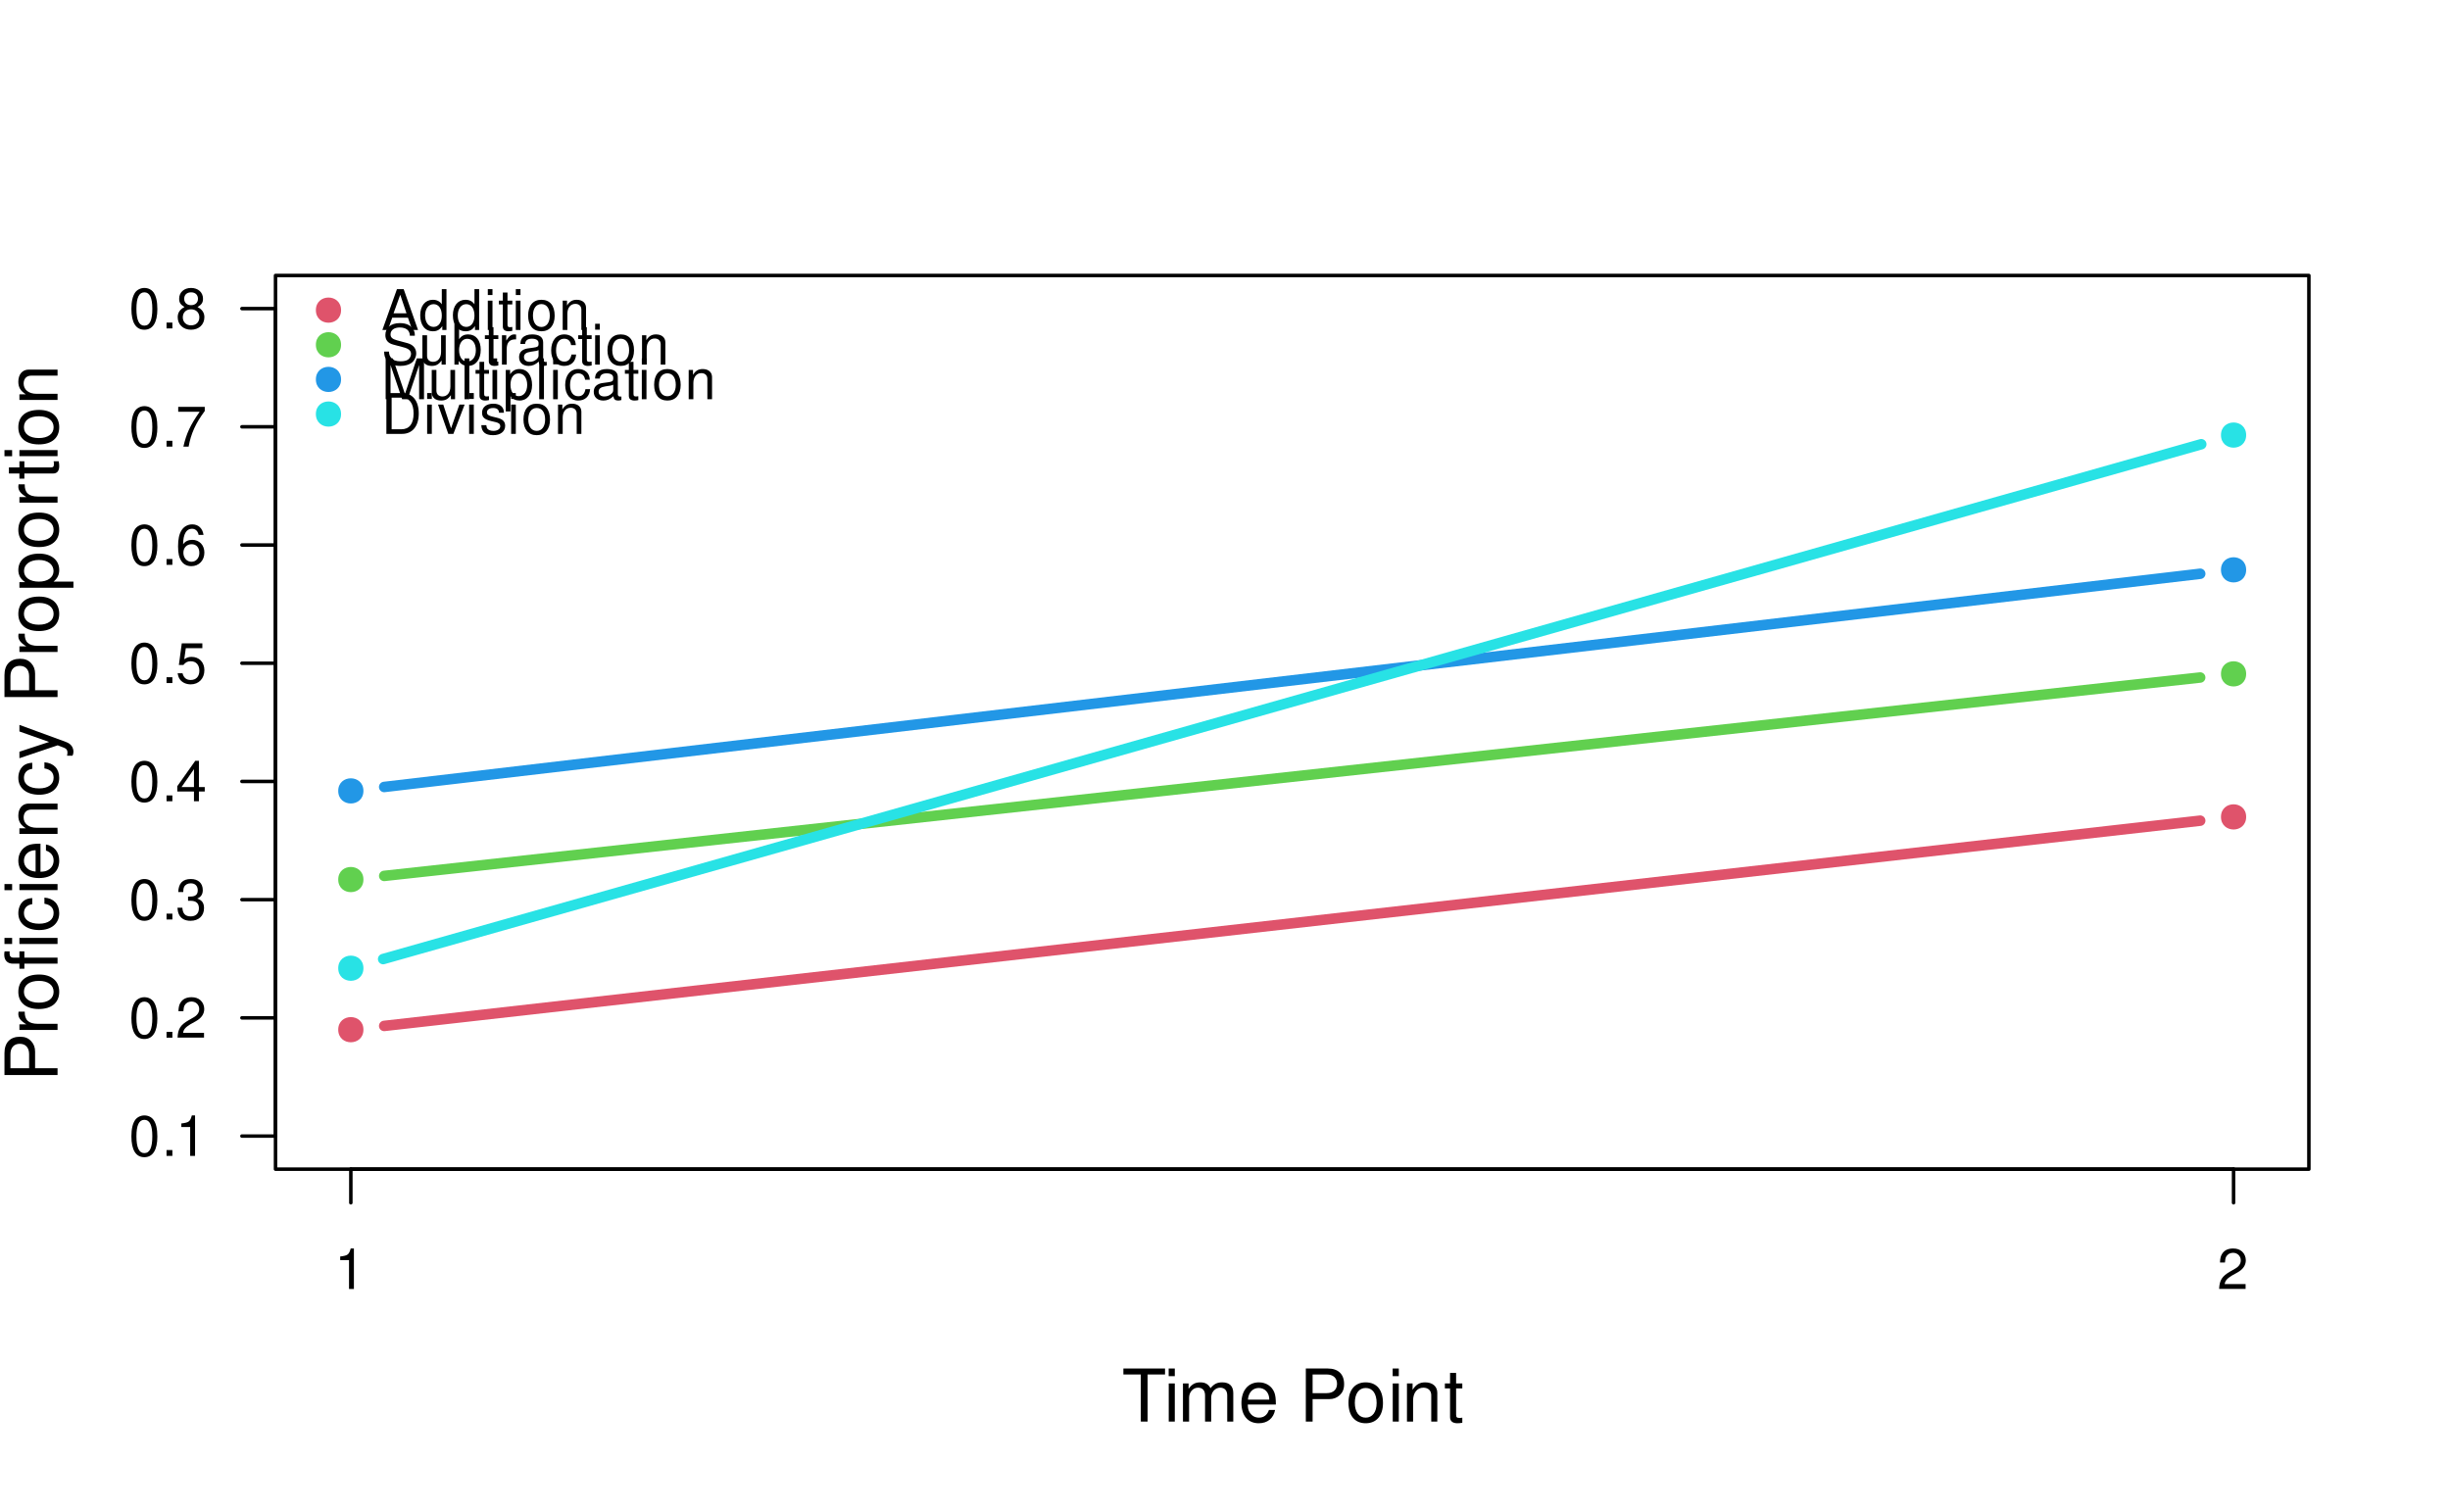
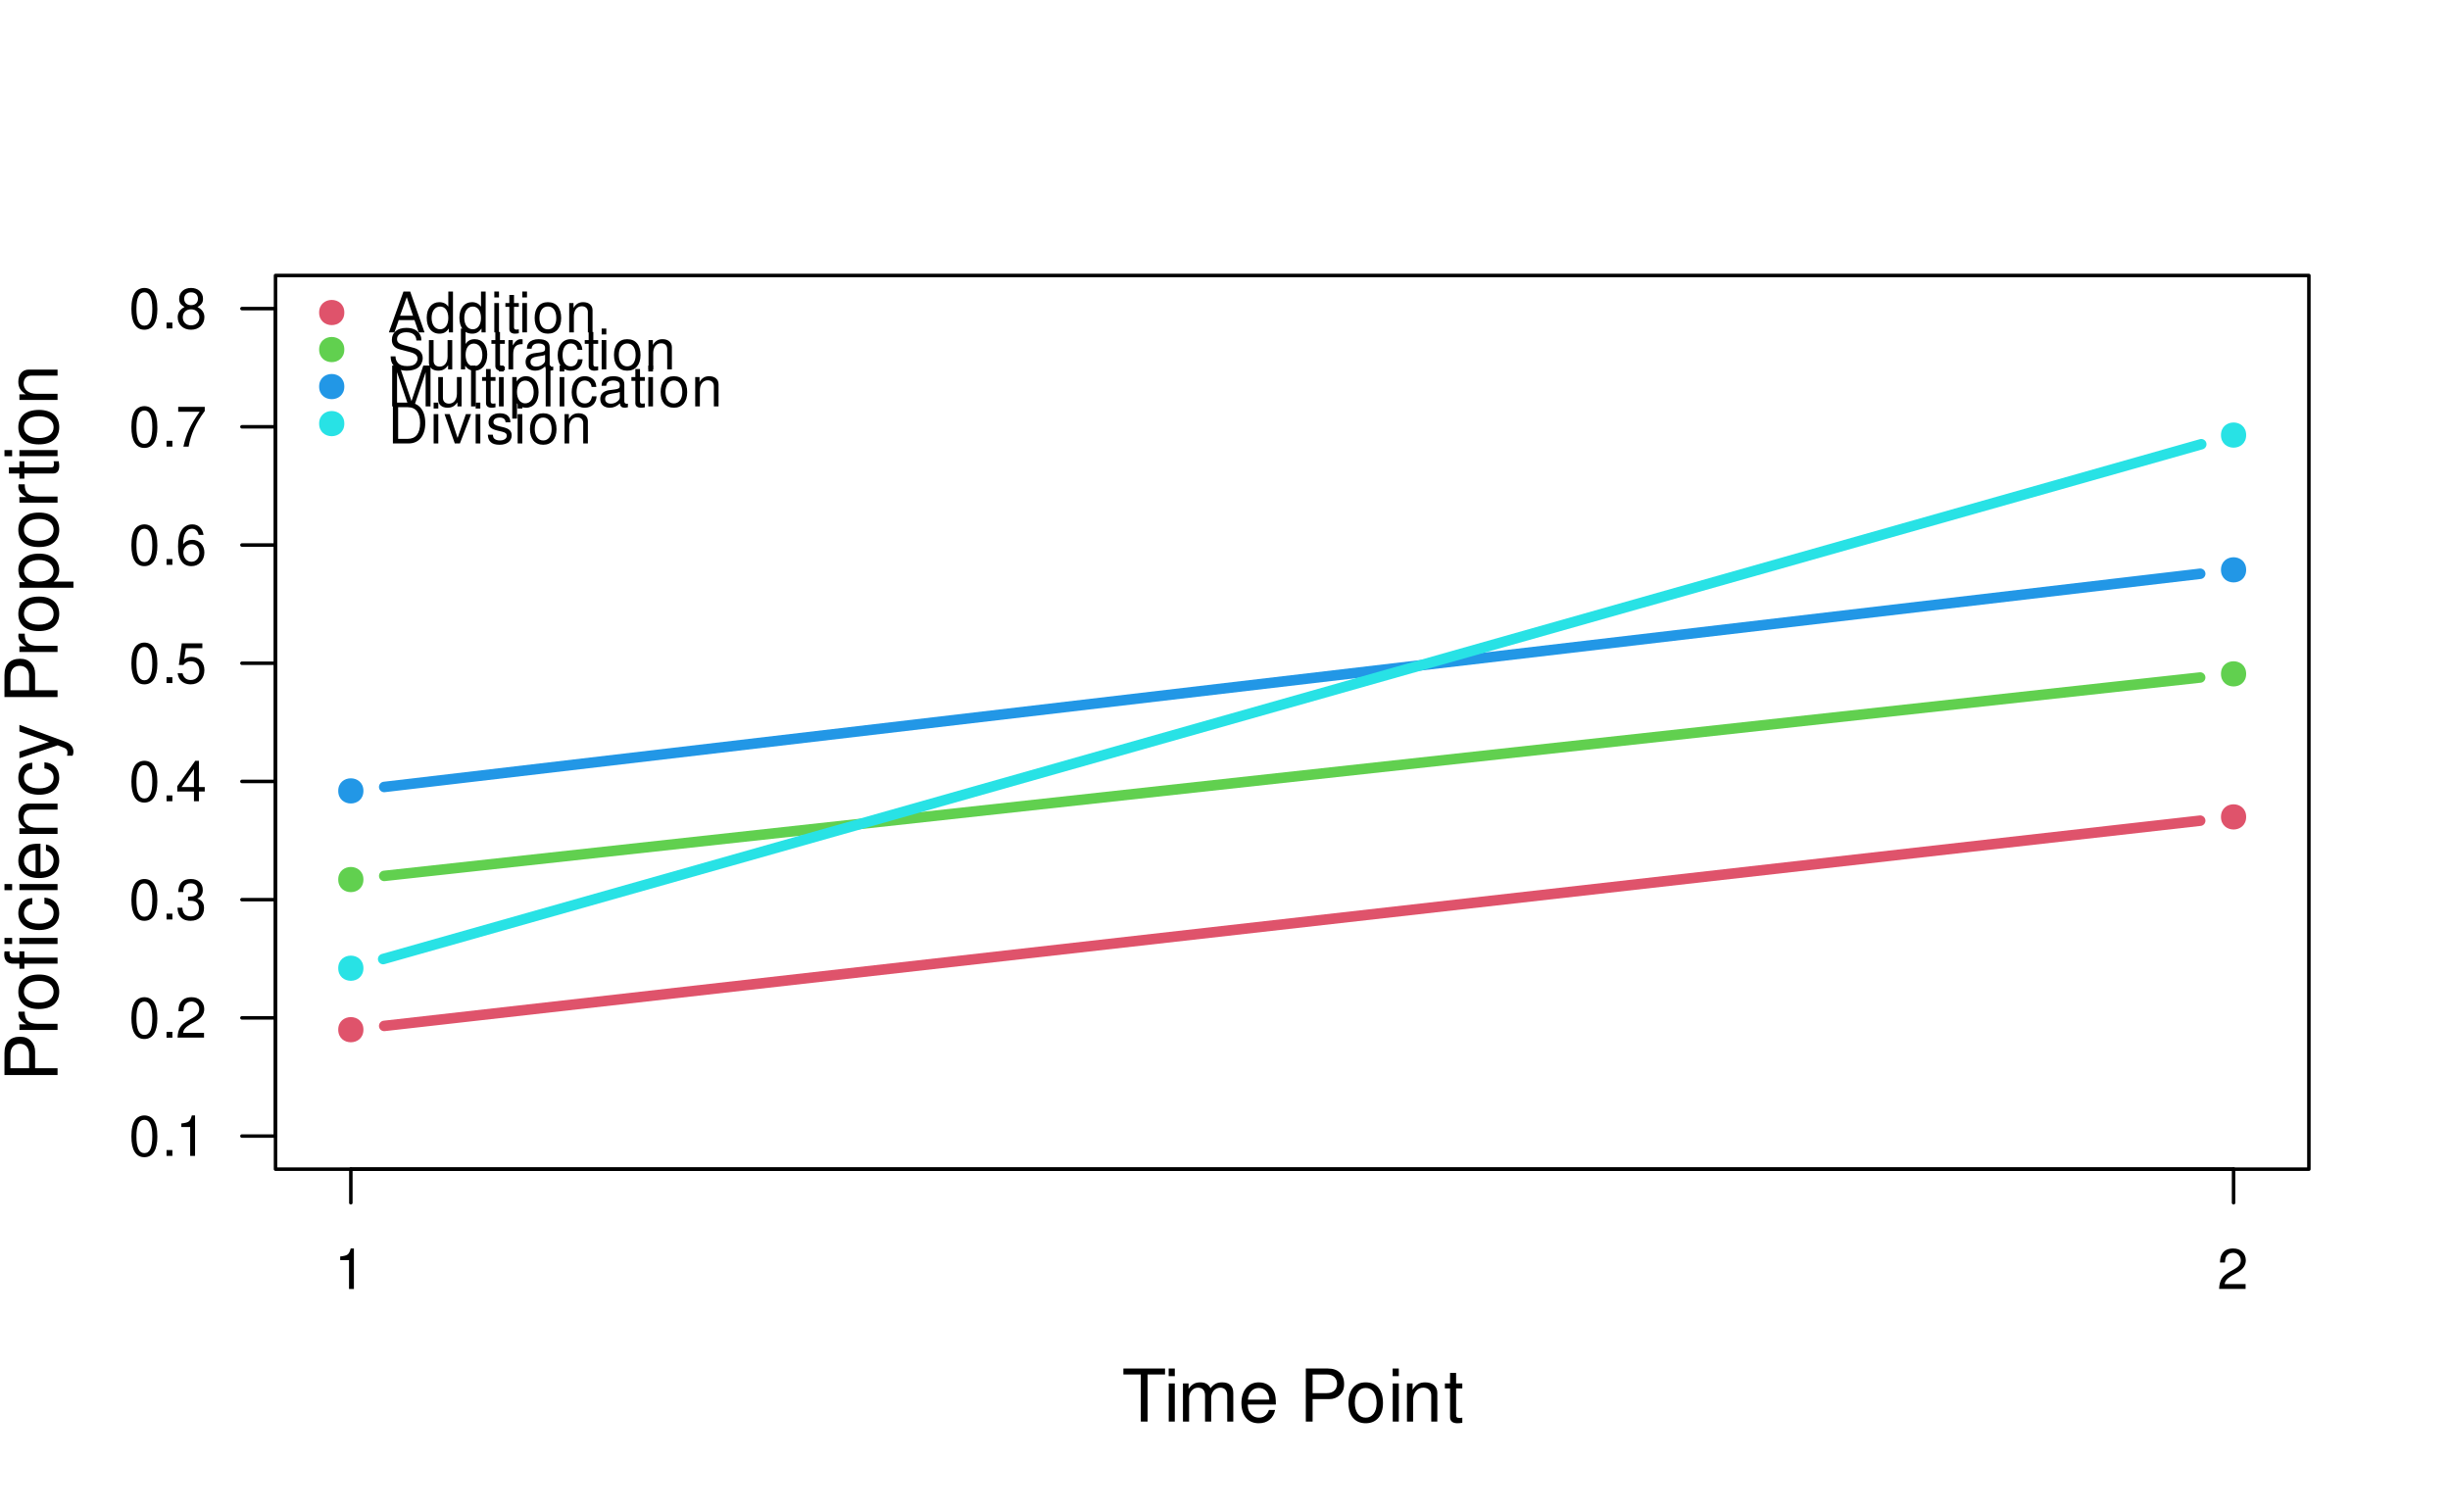
<svg xmlns="http://www.w3.org/2000/svg" xmlns:xlink="http://www.w3.org/1999/xlink" width="525" height="324" viewBox="0 0 525 324">
  <defs>
    <g>
      <g id="glyph-0-0">
        <path d="M 5.688 -2.625 L 6.594 0 L 7.844 0 L 4.766 -8.75 L 3.328 -8.75 L 0.203 0 L 1.391 0 L 2.312 -2.625 Z M 5.375 -3.562 L 2.594 -3.562 L 4.031 -7.547 Z M 5.375 -3.562 " />
      </g>
      <g id="glyph-0-1">
        <path d="M 5.938 -8.75 L 4.938 -8.75 L 4.938 -5.5 C 4.531 -6.125 3.859 -6.469 3.016 -6.469 C 1.375 -6.469 0.312 -5.156 0.312 -3.156 C 0.312 -1.031 1.344 0.281 3.047 0.281 C 3.906 0.281 4.516 -0.047 5.047 -0.828 L 5.047 0 L 5.938 0 Z M 3.188 -5.531 C 4.266 -5.531 4.938 -4.578 4.938 -3.078 C 4.938 -1.625 4.25 -0.656 3.188 -0.656 C 2.094 -0.656 1.359 -1.625 1.359 -3.094 C 1.359 -4.562 2.094 -5.531 3.188 -5.531 Z M 3.188 -5.531 " />
      </g>
      <g id="glyph-0-2">
        <path d="M 1.797 -6.281 L 0.797 -6.281 L 0.797 0 L 1.797 0 Z M 1.797 -8.75 L 0.797 -8.75 L 0.797 -7.484 L 1.797 -7.484 Z M 1.797 -8.75 " />
      </g>
      <g id="glyph-0-3">
        <path d="M 3.047 -6.281 L 2.016 -6.281 L 2.016 -8.016 L 1.016 -8.016 L 1.016 -6.281 L 0.172 -6.281 L 0.172 -5.469 L 1.016 -5.469 L 1.016 -0.719 C 1.016 -0.078 1.453 0.281 2.234 0.281 C 2.5 0.281 2.719 0.25 3.047 0.188 L 3.047 -0.641 C 2.906 -0.609 2.766 -0.594 2.562 -0.594 C 2.141 -0.594 2.016 -0.719 2.016 -1.156 L 2.016 -5.469 L 3.047 -5.469 Z M 3.047 -6.281 " />
      </g>
      <g id="glyph-0-4">
        <path d="M 3.266 -6.469 C 1.484 -6.469 0.438 -5.203 0.438 -3.094 C 0.438 -0.969 1.484 0.281 3.281 0.281 C 5.047 0.281 6.125 -0.984 6.125 -3.047 C 6.125 -5.234 5.094 -6.469 3.266 -6.469 Z M 3.281 -5.547 C 4.406 -5.547 5.078 -4.625 5.078 -3.062 C 5.078 -1.578 4.375 -0.641 3.281 -0.641 C 2.156 -0.641 1.469 -1.578 1.469 -3.094 C 1.469 -4.625 2.156 -5.547 3.281 -5.547 Z M 3.281 -5.547 " />
      </g>
      <g id="glyph-0-5">
        <path d="M 0.844 -6.281 L 0.844 0 L 1.844 0 L 1.844 -3.469 C 1.844 -4.75 2.516 -5.594 3.547 -5.594 C 4.344 -5.594 4.844 -5.109 4.844 -4.359 L 4.844 0 L 5.844 0 L 5.844 -4.75 C 5.844 -5.797 5.062 -6.469 3.859 -6.469 C 2.922 -6.469 2.312 -6.109 1.766 -5.234 L 1.766 -6.281 Z M 0.844 -6.281 " />
      </g>
      <g id="glyph-0-6">
        <path d="M 7.156 -6.188 C 7.156 -6.781 7.109 -6.953 6.922 -7.359 C 6.438 -8.359 5.422 -8.891 3.953 -8.891 C 2.031 -8.891 0.844 -7.906 0.844 -6.328 C 0.844 -5.25 1.406 -4.578 2.562 -4.281 L 4.734 -3.703 C 5.844 -3.422 6.344 -2.969 6.344 -2.297 C 6.344 -1.828 6.078 -1.344 5.719 -1.078 C 5.359 -0.828 4.812 -0.703 4.109 -0.703 C 3.141 -0.703 2.516 -0.938 2.094 -1.438 C 1.766 -1.828 1.625 -2.25 1.625 -2.781 L 0.578 -2.781 C 0.594 -1.984 0.75 -1.453 1.094 -0.969 C 1.688 -0.141 2.703 0.281 4.031 0.281 C 5.078 0.281 5.922 0.031 6.484 -0.391 C 7.078 -0.859 7.453 -1.641 7.453 -2.406 C 7.453 -3.484 6.781 -4.266 5.594 -4.594 L 3.391 -5.188 C 2.344 -5.469 1.953 -5.812 1.953 -6.484 C 1.953 -7.375 2.734 -7.953 3.906 -7.953 C 5.297 -7.953 6.078 -7.328 6.094 -6.188 Z M 7.156 -6.188 " />
      </g>
      <g id="glyph-0-7">
        <path d="M 5.781 0 L 5.781 -6.281 L 4.781 -6.281 L 4.781 -2.719 C 4.781 -1.438 4.109 -0.594 3.078 -0.594 C 2.281 -0.594 1.781 -1.078 1.781 -1.844 L 1.781 -6.281 L 0.781 -6.281 L 0.781 -1.438 C 0.781 -0.391 1.562 0.281 2.781 0.281 C 3.703 0.281 4.297 -0.047 4.891 -0.875 L 4.891 0 Z M 5.781 0 " />
      </g>
      <g id="glyph-0-8">
        <path d="M 0.641 -8.75 L 0.641 0 L 1.547 0 L 1.547 -0.797 C 2.031 -0.078 2.656 0.281 3.547 0.281 C 5.203 0.281 6.281 -1.078 6.281 -3.172 C 6.281 -5.203 5.25 -6.469 3.594 -6.469 C 2.719 -6.469 2.109 -6.141 1.641 -5.438 L 1.641 -8.75 Z M 3.391 -5.531 C 4.516 -5.531 5.234 -4.562 5.234 -3.062 C 5.234 -1.625 4.484 -0.656 3.391 -0.656 C 2.328 -0.656 1.641 -1.625 1.641 -3.094 C 1.641 -4.578 2.328 -5.531 3.391 -5.531 Z M 3.391 -5.531 " />
      </g>
      <g id="glyph-0-9">
        <path d="M 0.828 -6.281 L 0.828 0 L 1.844 0 L 1.844 -3.266 C 1.844 -4.781 2.469 -5.453 3.859 -5.406 L 3.859 -6.438 C 3.688 -6.453 3.594 -6.469 3.469 -6.469 C 2.812 -6.469 2.328 -6.078 1.75 -5.141 L 1.75 -6.281 Z M 0.828 -6.281 " />
      </g>
      <g id="glyph-0-10">
        <path d="M 6.422 -0.594 C 6.312 -0.562 6.266 -0.562 6.203 -0.562 C 5.859 -0.562 5.656 -0.75 5.656 -1.062 L 5.656 -4.75 C 5.656 -5.875 4.844 -6.469 3.297 -6.469 C 2.375 -6.469 1.641 -6.203 1.219 -5.734 C 0.922 -5.406 0.797 -5.047 0.781 -4.422 L 1.781 -4.422 C 1.875 -5.203 2.328 -5.547 3.266 -5.547 C 4.172 -5.547 4.672 -5.203 4.672 -4.609 L 4.672 -4.344 C 4.656 -3.906 4.438 -3.75 3.625 -3.641 C 2.203 -3.469 1.984 -3.422 1.609 -3.266 C 0.875 -2.953 0.5 -2.406 0.5 -1.578 C 0.5 -0.438 1.297 0.281 2.562 0.281 C 3.359 0.281 4 0 4.703 -0.641 C 4.781 0 5.094 0.281 5.734 0.281 C 5.953 0.281 6.078 0.25 6.422 0.172 Z M 4.672 -1.984 C 4.672 -1.641 4.578 -1.438 4.266 -1.156 C 3.859 -0.797 3.375 -0.594 2.781 -0.594 C 2 -0.594 1.547 -0.969 1.547 -1.609 C 1.547 -2.266 1.984 -2.609 3.062 -2.766 C 4.125 -2.906 4.328 -2.953 4.672 -3.109 Z M 4.672 -1.984 " />
      </g>
      <g id="glyph-0-11">
        <path d="M 5.656 -4.172 C 5.609 -4.781 5.469 -5.188 5.234 -5.531 C 4.797 -6.125 4.047 -6.469 3.172 -6.469 C 1.469 -6.469 0.375 -5.125 0.375 -3.031 C 0.375 -1.016 1.453 0.281 3.156 0.281 C 4.656 0.281 5.609 -0.625 5.719 -2.156 L 4.719 -2.156 C 4.547 -1.156 4.031 -0.641 3.188 -0.641 C 2.078 -0.641 1.422 -1.547 1.422 -3.031 C 1.422 -4.609 2.062 -5.547 3.156 -5.547 C 4 -5.547 4.531 -5.047 4.641 -4.172 Z M 5.656 -4.172 " />
      </g>
      <g id="glyph-0-12">
        <path d="M 5.609 0 L 8.078 -7.328 L 8.078 0 L 9.125 0 L 9.125 -8.75 L 7.578 -8.75 L 5.047 -1.125 L 2.453 -8.75 L 0.906 -8.75 L 0.906 0 L 1.953 0 L 1.953 -7.328 L 4.438 0 Z M 5.609 0 " />
      </g>
      <g id="glyph-0-13">
        <path d="M 1.828 -8.75 L 0.812 -8.75 L 0.812 0 L 1.828 0 Z M 1.828 -8.75 " />
      </g>
      <g id="glyph-0-14">
        <path d="M 0.641 2.609 L 1.656 2.609 L 1.656 -0.656 C 2.188 -0.016 2.766 0.281 3.594 0.281 C 5.219 0.281 6.281 -1.031 6.281 -3.031 C 6.281 -5.141 5.25 -6.469 3.578 -6.469 C 2.719 -6.469 2.047 -6.078 1.578 -5.344 L 1.578 -6.281 L 0.641 -6.281 Z M 3.406 -5.531 C 4.516 -5.531 5.234 -4.562 5.234 -3.062 C 5.234 -1.625 4.5 -0.656 3.406 -0.656 C 2.344 -0.656 1.656 -1.625 1.656 -3.094 C 1.656 -4.578 2.344 -5.531 3.406 -5.531 Z M 3.406 -5.531 " />
      </g>
      <g id="glyph-0-15">
        <path d="M 1.062 0 L 4.438 0 C 6.641 0 8 -1.656 8 -4.375 C 8 -7.094 6.656 -8.75 4.438 -8.75 L 1.062 -8.75 Z M 2.188 -0.984 L 2.188 -7.766 L 4.25 -7.766 C 5.969 -7.766 6.891 -6.594 6.891 -4.375 C 6.891 -2.141 5.969 -0.984 4.25 -0.984 Z M 2.188 -0.984 " />
      </g>
      <g id="glyph-0-16">
        <path d="M 3.422 0 L 5.828 -6.281 L 4.703 -6.281 L 2.922 -1.188 L 1.25 -6.281 L 0.125 -6.281 L 2.328 0 Z M 3.422 0 " />
      </g>
      <g id="glyph-0-17">
        <path d="M 5.25 -4.531 C 5.25 -5.766 4.422 -6.469 2.969 -6.469 C 1.516 -6.469 0.562 -5.719 0.562 -4.547 C 0.562 -3.562 1.062 -3.094 2.562 -2.734 L 3.484 -2.516 C 4.188 -2.344 4.469 -2.094 4.469 -1.641 C 4.469 -1.047 3.875 -0.641 3 -0.641 C 2.453 -0.641 2 -0.797 1.75 -1.062 C 1.594 -1.25 1.531 -1.422 1.469 -1.875 L 0.406 -1.875 C 0.453 -0.422 1.266 0.281 2.922 0.281 C 4.5 0.281 5.516 -0.5 5.516 -1.719 C 5.516 -2.656 4.984 -3.172 3.734 -3.469 L 2.766 -3.703 C 1.953 -3.891 1.609 -4.156 1.609 -4.594 C 1.609 -5.188 2.125 -5.547 2.938 -5.547 C 3.75 -5.547 4.172 -5.203 4.203 -4.531 Z M 5.25 -4.531 " />
      </g>
      <g id="glyph-0-18">
        <path d="M 3.109 -6.188 L 3.109 0 L 4.156 0 L 4.156 -8.672 L 3.469 -8.672 C 3.094 -7.344 2.859 -7.156 1.219 -6.953 L 1.219 -6.188 Z M 3.109 -6.188 " />
      </g>
      <g id="glyph-0-19">
        <path d="M 6.078 -1.047 L 1.594 -1.047 C 1.703 -1.766 2.094 -2.219 3.125 -2.859 L 4.328 -3.531 C 5.516 -4.188 6.125 -5.078 6.125 -6.141 C 6.125 -6.859 5.844 -7.531 5.344 -8 C 4.844 -8.453 4.219 -8.672 3.406 -8.672 C 2.328 -8.672 1.531 -8.297 1.062 -7.547 C 0.75 -7.094 0.625 -6.547 0.594 -5.672 L 1.656 -5.672 C 1.688 -6.266 1.766 -6.609 1.906 -6.906 C 2.188 -7.422 2.734 -7.75 3.375 -7.75 C 4.328 -7.75 5.047 -7.062 5.047 -6.125 C 5.047 -5.422 4.656 -4.828 3.906 -4.391 L 2.797 -3.75 C 1.016 -2.719 0.5 -1.906 0.406 -0.016 L 6.078 -0.016 Z M 6.078 -1.047 " />
      </g>
      <g id="glyph-0-20">
        <path d="M 3.297 -8.672 C 2.516 -8.672 1.781 -8.312 1.344 -7.734 C 0.797 -6.953 0.516 -5.812 0.516 -4.203 C 0.516 -1.266 1.469 0.281 3.297 0.281 C 5.094 0.281 6.078 -1.266 6.078 -4.125 C 6.078 -5.812 5.812 -6.938 5.25 -7.734 C 4.812 -8.328 4.109 -8.672 3.297 -8.672 Z M 3.297 -7.734 C 4.438 -7.734 5 -6.578 5 -4.219 C 5 -1.75 4.453 -0.594 3.281 -0.594 C 2.156 -0.594 1.594 -1.797 1.594 -4.188 C 1.594 -6.578 2.156 -7.734 3.297 -7.734 Z M 3.297 -7.734 " />
      </g>
      <g id="glyph-0-21">
        <path d="M 2.297 -1.25 L 1.047 -1.25 L 1.047 0 L 2.297 0 Z M 2.297 -1.25 " />
      </g>
      <g id="glyph-0-22">
        <path d="M 2.656 -4 L 3.234 -4 C 4.375 -4 4.984 -3.453 4.984 -2.406 C 4.984 -1.312 4.328 -0.656 3.234 -0.656 C 2.078 -0.656 1.516 -1.25 1.438 -2.516 L 0.391 -2.516 C 0.438 -1.828 0.547 -1.375 0.75 -0.984 C 1.203 -0.141 2.031 0.281 3.188 0.281 C 4.938 0.281 6.078 -0.781 6.078 -2.422 C 6.078 -3.531 5.656 -4.125 4.625 -4.484 C 5.422 -4.812 5.812 -5.406 5.812 -6.281 C 5.812 -7.781 4.844 -8.672 3.234 -8.672 C 1.516 -8.672 0.594 -7.719 0.562 -5.875 L 1.625 -5.875 C 1.625 -6.406 1.688 -6.703 1.812 -6.969 C 2.047 -7.469 2.578 -7.75 3.234 -7.75 C 4.172 -7.75 4.734 -7.188 4.734 -6.25 C 4.734 -5.641 4.531 -5.266 4.062 -5.062 C 3.766 -4.938 3.391 -4.891 2.656 -4.891 Z M 2.656 -4 " />
      </g>
      <g id="glyph-0-23">
        <path d="M 3.922 -2.094 L 3.922 0 L 4.984 0 L 4.984 -2.094 L 6.234 -2.094 L 6.234 -3.047 L 4.984 -3.047 L 4.984 -8.672 L 4.203 -8.672 L 0.344 -3.219 L 0.344 -2.094 Z M 3.922 -3.047 L 1.266 -3.047 L 3.922 -6.875 Z M 3.922 -3.047 " />
      </g>
      <g id="glyph-0-24">
        <path d="M 5.719 -8.516 L 1.312 -8.516 L 0.688 -3.875 L 1.656 -3.875 C 2.141 -4.469 2.562 -4.672 3.234 -4.672 C 4.375 -4.672 5.078 -3.891 5.078 -2.625 C 5.078 -1.406 4.375 -0.656 3.219 -0.656 C 2.297 -0.656 1.734 -1.125 1.469 -2.094 L 0.422 -2.094 C 0.562 -1.391 0.688 -1.062 0.938 -0.75 C 1.422 -0.094 2.281 0.281 3.234 0.281 C 4.953 0.281 6.156 -0.969 6.156 -2.766 C 6.156 -4.453 5.047 -5.609 3.406 -5.609 C 2.812 -5.609 2.328 -5.453 1.844 -5.094 L 2.172 -7.469 L 5.719 -7.469 Z M 5.719 -8.516 " />
      </g>
      <g id="glyph-0-25">
        <path d="M 5.969 -6.422 C 5.766 -7.844 4.859 -8.672 3.562 -8.672 C 2.625 -8.672 1.781 -8.219 1.281 -7.438 C 0.75 -6.594 0.516 -5.531 0.516 -3.953 C 0.516 -2.5 0.719 -1.578 1.234 -0.797 C 1.688 -0.094 2.438 0.281 3.375 0.281 C 4.984 0.281 6.156 -0.938 6.156 -2.625 C 6.156 -4.219 5.078 -5.359 3.547 -5.359 C 2.719 -5.359 2.047 -5.047 1.594 -4.406 C 1.609 -6.547 2.281 -7.734 3.484 -7.734 C 4.234 -7.734 4.75 -7.266 4.922 -6.422 Z M 3.422 -4.422 C 4.438 -4.422 5.078 -3.703 5.078 -2.547 C 5.078 -1.453 4.359 -0.656 3.391 -0.656 C 2.406 -0.656 1.656 -1.484 1.656 -2.594 C 1.656 -3.672 2.375 -4.422 3.422 -4.422 Z M 3.422 -4.422 " />
      </g>
      <g id="glyph-0-26">
        <path d="M 6.234 -8.516 L 0.547 -8.516 L 0.547 -7.469 L 5.141 -7.469 C 3.125 -4.578 2.297 -2.797 1.656 0 L 2.781 0 C 3.25 -2.719 4.312 -5.062 6.234 -7.625 Z M 6.234 -8.516 " />
      </g>
      <g id="glyph-0-27">
        <path d="M 4.688 -4.578 C 5.578 -5.109 5.859 -5.547 5.859 -6.359 C 5.859 -7.734 4.812 -8.672 3.297 -8.672 C 1.797 -8.672 0.75 -7.734 0.75 -6.375 C 0.75 -5.547 1.016 -5.125 1.891 -4.578 C 0.922 -4.078 0.438 -3.375 0.438 -2.406 C 0.438 -0.828 1.609 0.281 3.297 0.281 C 4.984 0.281 6.156 -0.828 6.156 -2.406 C 6.156 -3.375 5.672 -4.078 4.688 -4.578 Z M 3.297 -7.734 C 4.203 -7.734 4.781 -7.203 4.781 -6.344 C 4.781 -5.516 4.188 -4.984 3.297 -4.984 C 2.406 -4.984 1.828 -5.516 1.828 -6.359 C 1.828 -7.203 2.406 -7.734 3.297 -7.734 Z M 3.297 -4.094 C 4.359 -4.094 5.078 -3.391 5.078 -2.391 C 5.078 -1.344 4.375 -0.656 3.281 -0.656 C 2.25 -0.656 1.531 -1.375 1.531 -2.375 C 1.531 -3.406 2.234 -4.094 3.297 -4.094 Z M 3.297 -4.094 " />
      </g>
      <g id="glyph-1-0">
        <path d="M 5.516 -10.094 L 9.25 -10.094 L 9.25 -11.375 L 0.328 -11.375 L 0.328 -10.094 L 4.062 -10.094 L 4.062 0 L 5.516 0 Z M 5.516 -10.094 " />
      </g>
      <g id="glyph-1-1">
        <path d="M 2.344 -8.172 L 1.047 -8.172 L 1.047 0 L 2.344 0 Z M 2.344 -11.375 L 1.031 -11.375 L 1.031 -9.734 L 2.344 -9.734 Z M 2.344 -11.375 " />
      </g>
      <g id="glyph-1-2">
        <path d="M 1.094 -8.172 L 1.094 0 L 2.406 0 L 2.406 -5.125 C 2.406 -6.312 3.266 -7.266 4.312 -7.266 C 5.281 -7.266 5.828 -6.672 5.828 -5.625 L 5.828 0 L 7.141 0 L 7.141 -5.125 C 7.141 -6.312 8 -7.266 9.062 -7.266 C 10.016 -7.266 10.578 -6.656 10.578 -5.625 L 10.578 0 L 11.875 0 L 11.875 -6.125 C 11.875 -7.594 11.047 -8.406 9.516 -8.406 C 8.422 -8.406 7.766 -8.078 7 -7.156 C 6.516 -8.031 5.859 -8.406 4.797 -8.406 C 3.719 -8.406 2.984 -8 2.297 -7.016 L 2.297 -8.172 Z M 1.094 -8.172 " />
      </g>
      <g id="glyph-1-3">
        <path d="M 8 -3.656 C 8 -4.891 7.906 -5.641 7.672 -6.25 C 7.141 -7.594 5.891 -8.406 4.359 -8.406 C 2.094 -8.406 0.625 -6.672 0.625 -3.969 C 0.625 -1.281 2.031 0.359 4.328 0.359 C 6.203 0.359 7.5 -0.703 7.828 -2.484 L 6.516 -2.484 C 6.156 -1.406 5.422 -0.844 4.375 -0.844 C 3.562 -0.844 2.859 -1.219 2.422 -1.906 C 2.109 -2.375 2 -2.844 1.984 -3.656 Z M 2.016 -4.703 C 2.125 -6.219 3.047 -7.203 4.344 -7.203 C 5.672 -7.203 6.594 -6.172 6.594 -4.703 Z M 2.016 -4.703 " />
      </g>
      <g id="glyph-1-4">
</g>
      <g id="glyph-1-5">
        <path d="M 2.875 -4.812 L 6.438 -4.812 C 7.328 -4.812 8.031 -5.078 8.641 -5.625 C 9.328 -6.25 9.625 -6.984 9.625 -8.031 C 9.625 -10.172 8.359 -11.375 6.109 -11.375 L 1.422 -11.375 L 1.422 0 L 2.875 0 Z M 2.875 -6.094 L 2.875 -10.094 L 5.891 -10.094 C 7.281 -10.094 8.109 -9.344 8.109 -8.094 C 8.109 -6.844 7.281 -6.094 5.891 -6.094 Z M 2.875 -6.094 " />
      </g>
      <g id="glyph-1-6">
        <path d="M 4.234 -8.406 C 1.938 -8.406 0.562 -6.766 0.562 -4.016 C 0.562 -1.266 1.938 0.359 4.25 0.359 C 6.562 0.359 7.953 -1.281 7.953 -3.953 C 7.953 -6.797 6.609 -8.406 4.234 -8.406 Z M 4.25 -7.203 C 5.719 -7.203 6.594 -6 6.594 -3.969 C 6.594 -2.047 5.688 -0.844 4.25 -0.844 C 2.812 -0.844 1.922 -2.047 1.922 -4.016 C 1.922 -6 2.812 -7.203 4.25 -7.203 Z M 4.25 -7.203 " />
      </g>
      <g id="glyph-1-7">
        <path d="M 1.094 -8.172 L 1.094 0 L 2.406 0 L 2.406 -4.5 C 2.406 -6.172 3.281 -7.266 4.609 -7.266 C 5.641 -7.266 6.297 -6.641 6.297 -5.656 L 6.297 0 L 7.594 0 L 7.594 -6.172 C 7.594 -7.531 6.578 -8.406 5 -8.406 C 3.797 -8.406 3.016 -7.938 2.297 -6.797 L 2.297 -8.172 Z M 1.094 -8.172 " />
      </g>
      <g id="glyph-1-8">
        <path d="M 3.953 -8.172 L 2.625 -8.172 L 2.625 -10.422 L 1.328 -10.422 L 1.328 -8.172 L 0.219 -8.172 L 0.219 -7.109 L 1.328 -7.109 L 1.328 -0.938 C 1.328 -0.094 1.891 0.359 2.906 0.359 C 3.25 0.359 3.531 0.328 3.953 0.25 L 3.953 -0.844 C 3.781 -0.797 3.609 -0.781 3.344 -0.781 C 2.781 -0.781 2.625 -0.938 2.625 -1.516 L 2.625 -7.109 L 3.953 -7.109 Z M 3.953 -8.172 " />
      </g>
      <g id="glyph-2-0">
        <path d="M -4.812 -2.875 L -4.812 -6.438 C -4.812 -7.328 -5.078 -8.031 -5.625 -8.641 C -6.25 -9.328 -6.984 -9.625 -8.031 -9.625 C -10.172 -9.625 -11.375 -8.359 -11.375 -6.109 L -11.375 -1.422 L 0 -1.422 L 0 -2.875 Z M -6.094 -2.875 L -10.094 -2.875 L -10.094 -5.891 C -10.094 -7.281 -9.344 -8.109 -8.094 -8.109 C -6.844 -8.109 -6.094 -7.281 -6.094 -5.891 Z M -6.094 -2.875 " />
      </g>
      <g id="glyph-2-1">
        <path d="M -8.172 -1.078 L 0 -1.078 L 0 -2.391 L -4.234 -2.391 C -6.203 -2.406 -7.078 -3.219 -7.031 -5 L -8.359 -5 C -8.391 -4.781 -8.406 -4.656 -8.406 -4.5 C -8.406 -3.672 -7.906 -3.031 -6.688 -2.281 L -8.172 -2.281 Z M -8.172 -1.078 " />
      </g>
      <g id="glyph-2-2">
        <path d="M -8.406 -4.234 C -8.406 -1.938 -6.766 -0.562 -4.016 -0.562 C -1.266 -0.562 0.359 -1.938 0.359 -4.25 C 0.359 -6.562 -1.281 -7.953 -3.953 -7.953 C -6.797 -7.953 -8.406 -6.609 -8.406 -4.234 Z M -7.203 -4.25 C -7.203 -5.719 -6 -6.594 -3.969 -6.594 C -2.047 -6.594 -0.844 -5.688 -0.844 -4.25 C -0.844 -2.812 -2.047 -1.922 -4.016 -1.922 C -6 -1.922 -7.203 -2.812 -7.203 -4.25 Z M -7.203 -4.25 " />
      </g>
      <g id="glyph-2-3">
        <path d="M -8.172 -3.922 L -8.172 -2.578 L -9.453 -2.578 C -10 -2.578 -10.281 -2.875 -10.281 -3.484 C -10.281 -3.594 -10.281 -3.641 -10.266 -3.922 L -11.344 -3.922 C -11.406 -3.641 -11.422 -3.469 -11.422 -3.203 C -11.422 -2 -10.734 -1.281 -9.562 -1.281 L -8.172 -1.281 L -8.172 -0.188 L -7.109 -0.188 L -7.109 -1.281 L 0 -1.281 L 0 -2.578 L -7.109 -2.578 L -7.109 -3.922 Z M -8.172 -6.797 L -8.172 -5.5 L 0 -5.5 L 0 -6.797 Z M -11.375 -6.797 L -11.375 -5.5 L -9.734 -5.5 L -9.734 -6.797 Z M -11.375 -6.797 " />
      </g>
      <g id="glyph-2-4">
        <path d="M -5.422 -7.344 C -6.219 -7.281 -6.734 -7.109 -7.188 -6.797 C -7.953 -6.234 -8.406 -5.25 -8.406 -4.109 C -8.406 -1.906 -6.656 -0.484 -3.938 -0.484 C -1.312 -0.484 0.359 -1.891 0.359 -4.094 C 0.359 -6.047 -0.812 -7.281 -2.812 -7.438 L -2.812 -6.125 C -1.5 -5.906 -0.844 -5.234 -0.844 -4.125 C -0.844 -2.703 -2.016 -1.844 -3.938 -1.844 C -5.984 -1.844 -7.203 -2.688 -7.203 -4.094 C -7.203 -5.188 -6.562 -5.875 -5.422 -6.031 Z M -5.422 -7.344 " />
      </g>
      <g id="glyph-2-5">
        <path d="M -8.172 -2.344 L -8.172 -1.047 L 0 -1.047 L 0 -2.344 Z M -11.375 -2.344 L -11.375 -1.031 L -9.734 -1.031 L -9.734 -2.344 Z M -11.375 -2.344 " />
      </g>
      <g id="glyph-2-6">
        <path d="M -3.656 -8 C -4.891 -8 -5.641 -7.906 -6.25 -7.672 C -7.594 -7.141 -8.406 -5.891 -8.406 -4.359 C -8.406 -2.094 -6.672 -0.625 -3.969 -0.625 C -1.281 -0.625 0.359 -2.031 0.359 -4.328 C 0.359 -6.203 -0.703 -7.5 -2.484 -7.828 L -2.484 -6.516 C -1.406 -6.156 -0.844 -5.422 -0.844 -4.375 C -0.844 -3.562 -1.219 -2.859 -1.906 -2.422 C -2.375 -2.109 -2.844 -2 -3.656 -1.984 Z M -4.703 -2.016 C -6.219 -2.125 -7.203 -3.047 -7.203 -4.344 C -7.203 -5.672 -6.172 -6.594 -4.703 -6.594 Z M -4.703 -2.016 " />
      </g>
      <g id="glyph-2-7">
        <path d="M -8.172 -1.094 L 0 -1.094 L 0 -2.406 L -4.5 -2.406 C -6.172 -2.406 -7.266 -3.281 -7.266 -4.609 C -7.266 -5.641 -6.641 -6.297 -5.656 -6.297 L 0 -6.297 L 0 -7.594 L -6.172 -7.594 C -7.531 -7.594 -8.406 -6.578 -8.406 -5 C -8.406 -3.797 -7.938 -3.016 -6.797 -2.297 L -8.172 -2.297 Z M -8.172 -1.094 " />
      </g>
      <g id="glyph-2-8">
        <path d="M -8.172 -6.047 L -1.812 -3.797 L -8.172 -1.703 L -8.172 -0.312 L 0.031 -3.078 L 1.328 -2.578 C 1.906 -2.359 2.125 -2.078 2.125 -1.531 C 2.125 -1.312 2.094 -1.125 2.031 -0.844 L 3.203 -0.844 C 3.344 -1.109 3.406 -1.375 3.406 -1.719 C 3.406 -2.141 3.266 -2.594 3.016 -2.938 C 2.719 -3.344 2.375 -3.578 1.719 -3.828 L -8.172 -7.453 Z M -8.172 -6.047 " />
      </g>
      <g id="glyph-2-9">
</g>
      <g id="glyph-2-10">
        <path d="M 3.406 -0.844 L 3.406 -2.156 L -0.859 -2.156 C -0.016 -2.844 0.359 -3.609 0.359 -4.656 C 0.359 -6.781 -1.344 -8.156 -3.938 -8.156 C -6.688 -8.156 -8.406 -6.812 -8.406 -4.641 C -8.406 -3.547 -7.906 -2.656 -6.938 -2.047 L -8.172 -2.047 L -8.172 -0.844 Z M -7.188 -4.422 C -7.188 -5.859 -5.922 -6.797 -3.969 -6.797 C -2.125 -6.797 -0.859 -5.844 -0.859 -4.422 C -0.859 -3.047 -2.109 -2.156 -4.016 -2.156 C -5.938 -2.156 -7.188 -3.047 -7.188 -4.422 Z M -7.188 -4.422 " />
      </g>
      <g id="glyph-2-11">
        <path d="M -8.172 -3.953 L -8.172 -2.625 L -10.422 -2.625 L -10.422 -1.328 L -8.172 -1.328 L -8.172 -0.219 L -7.109 -0.219 L -7.109 -1.328 L -0.938 -1.328 C -0.094 -1.328 0.359 -1.891 0.359 -2.906 C 0.359 -3.25 0.328 -3.531 0.25 -3.953 L -0.844 -3.953 C -0.797 -3.781 -0.781 -3.609 -0.781 -3.344 C -0.781 -2.781 -0.938 -2.625 -1.516 -2.625 L -7.109 -2.625 L -7.109 -3.953 Z M -8.172 -3.953 " />
      </g>
    </g>
  </defs>
+   <rect x="-52.5" y="-32.4" width="630" height="388.8" fill="rgb(100%, 100%, 100%)" fill-opacity="1" />
  <path fill="none" stroke-width="2.25" stroke-linecap="round" stroke-linejoin="round" stroke="rgb(87.451%, 32.549%, 41.961%)" stroke-opacity="1" stroke-miterlimit="10" d="M 82.332 219.859 L 471.469 175.875 " />
  <path fill-rule="nonzero" fill="rgb(87.451%, 32.549%, 41.961%)" fill-opacity="1" d="M 77.879 220.668 C 77.879 224.266 72.477 224.266 72.477 220.668 C 72.477 217.066 77.879 217.066 77.879 220.668 " />
  <path fill-rule="nonzero" fill="rgb(87.451%, 32.549%, 41.961%)" fill-opacity="1" d="M 481.32 175.066 C 481.32 178.668 475.922 178.668 475.922 175.066 C 475.922 171.465 481.32 171.465 481.32 175.066 " />
  <path fill="none" stroke-width="0.75" stroke-linecap="round" stroke-linejoin="round" stroke="rgb(0%, 0%, 0%)" stroke-opacity="1" stroke-miterlimit="10" d="M 59.039 250.559 L 494.762 250.559 L 494.762 59.039 L 59.039 59.039 Z M 59.039 250.559 " />
  <path fill="none" stroke-width="2.25" stroke-linecap="round" stroke-linejoin="round" stroke="rgb(38.039%, 81.569%, 30.98%)" stroke-opacity="1" stroke-miterlimit="10" d="M 82.336 187.711 L 471.465 145.195 " />
  <path fill-rule="nonzero" fill="rgb(38.039%, 81.569%, 30.98%)" fill-opacity="1" d="M 77.879 188.492 C 77.879 192.094 72.477 192.094 72.477 188.492 C 72.477 184.895 77.879 184.895 77.879 188.492 " />
  <path fill-rule="nonzero" fill="rgb(38.039%, 81.569%, 30.98%)" fill-opacity="1" d="M 481.32 144.414 C 481.32 148.012 475.922 148.012 475.922 144.414 C 475.922 140.812 481.32 140.812 481.32 144.414 " />
  <path fill="none" stroke-width="2.25" stroke-linecap="round" stroke-linejoin="round" stroke="rgb(13.333%, 59.216%, 90.196%)" stroke-opacity="1" stroke-miterlimit="10" d="M 82.328 168.652 L 471.473 122.961 " />
  <path fill-rule="nonzero" fill="rgb(13.333%, 59.216%, 90.196%)" fill-opacity="1" d="M 77.879 169.492 C 77.879 173.094 72.477 173.094 72.477 169.492 C 72.477 165.895 77.879 165.895 77.879 169.492 " />
  <path fill-rule="nonzero" fill="rgb(13.333%, 59.216%, 90.196%)" fill-opacity="1" d="M 481.32 122.121 C 481.32 125.719 475.922 125.719 475.922 122.121 C 475.922 118.52 481.32 118.52 481.32 122.121 " />
  <path fill="none" stroke-width="2.25" stroke-linecap="round" stroke-linejoin="round" stroke="rgb(15.686%, 88.627%, 89.804%)" stroke-opacity="1" stroke-miterlimit="10" d="M 82.105 205.531 L 471.695 95.203 " />
  <path fill-rule="nonzero" fill="rgb(15.686%, 88.627%, 89.804%)" fill-opacity="1" d="M 77.879 207.492 C 77.879 211.094 72.477 211.094 72.477 207.492 C 72.477 203.895 77.879 203.895 77.879 207.492 " />
  <path fill-rule="nonzero" fill="rgb(15.686%, 88.627%, 89.804%)" fill-opacity="1" d="M 481.32 93.238 C 481.32 96.84 475.922 96.84 475.922 93.238 C 475.922 89.641 481.32 89.641 481.32 93.238 " />
-   <path fill-rule="nonzero" fill="rgb(87.451%, 32.549%, 41.961%)" fill-opacity="1" d="M 73.086 66.465 C 73.086 70.062 67.688 70.062 67.688 66.465 C 67.688 62.863 73.086 62.863 73.086 66.465 " />
-   <path fill-rule="nonzero" fill="rgb(38.039%, 81.569%, 30.98%)" fill-opacity="1" d="M 73.086 73.887 C 73.086 77.488 67.688 77.488 67.688 73.887 C 67.688 70.285 73.086 70.285 73.086 73.887 " />
-   <path fill-rule="nonzero" fill="rgb(13.333%, 59.216%, 90.196%)" fill-opacity="1" d="M 73.086 81.309 C 73.086 84.91 67.688 84.91 67.688 81.309 C 67.688 77.711 73.086 77.711 73.086 81.309 " />
-   <path fill-rule="nonzero" fill="rgb(15.686%, 88.627%, 89.804%)" fill-opacity="1" d="M 73.086 88.734 C 73.086 92.332 67.688 92.332 67.688 88.734 C 67.688 85.133 73.086 85.133 73.086 88.734 " />
-   <g fill="rgb(0%, 0%, 0%)" fill-opacity="1">
-     <use xlink:href="#glyph-0-0" x="81.734" y="70.713" />
-     <use xlink:href="#glyph-0-1" x="89.734" y="70.713" />
-     <use xlink:href="#glyph-0-1" x="96.734" y="70.713" />
-     <use xlink:href="#glyph-0-2" x="103.734" y="70.713" />
-     <use xlink:href="#glyph-0-3" x="106.734" y="70.713" />
-     <use xlink:href="#glyph-0-2" x="109.734" y="70.713" />
-     <use xlink:href="#glyph-0-4" x="112.734" y="70.713" />
-     <use xlink:href="#glyph-0-5" x="119.734" y="70.713" />
-   </g>
-   <g fill="rgb(0%, 0%, 0%)" fill-opacity="1">
-     <use xlink:href="#glyph-0-6" x="81.734" y="78.135" />
-     <use xlink:href="#glyph-0-7" x="89.734" y="78.135" />
-     <use xlink:href="#glyph-0-8" x="96.734" y="78.135" />
-     <use xlink:href="#glyph-0-3" x="103.734" y="78.135" />
-     <use xlink:href="#glyph-0-9" x="106.734" y="78.135" />
-     <use xlink:href="#glyph-0-10" x="110.734" y="78.135" />
-     <use xlink:href="#glyph-0-11" x="117.734" y="78.135" />
-     <use xlink:href="#glyph-0-3" x="123.734" y="78.135" />
-     <use xlink:href="#glyph-0-2" x="126.734" y="78.135" />
-     <use xlink:href="#glyph-0-4" x="129.734" y="78.135" />
-     <use xlink:href="#glyph-0-5" x="136.734" y="78.135" />
-   </g>
-   <g fill="rgb(0%, 0%, 0%)" fill-opacity="1">
-     <use xlink:href="#glyph-0-12" x="81.734" y="85.557" />
-     <use xlink:href="#glyph-0-7" x="91.734" y="85.557" />
-     <use xlink:href="#glyph-0-13" x="98.734" y="85.557" />
-     <use xlink:href="#glyph-0-3" x="101.734" y="85.557" />
-     <use xlink:href="#glyph-0-2" x="104.734" y="85.557" />
-     <use xlink:href="#glyph-0-14" x="107.734" y="85.557" />
-     <use xlink:href="#glyph-0-13" x="114.734" y="85.557" />
-     <use xlink:href="#glyph-0-2" x="117.734" y="85.557" />
-     <use xlink:href="#glyph-0-11" x="120.734" y="85.557" />
-     <use xlink:href="#glyph-0-10" x="126.734" y="85.557" />
-     <use xlink:href="#glyph-0-3" x="133.734" y="85.557" />
-     <use xlink:href="#glyph-0-2" x="136.734" y="85.557" />
-     <use xlink:href="#glyph-0-4" x="139.734" y="85.557" />
-     <use xlink:href="#glyph-0-5" x="146.734" y="85.557" />
-   </g>
-   <g fill="rgb(0%, 0%, 0%)" fill-opacity="1">
-     <use xlink:href="#glyph-0-15" x="81.734" y="92.982" />
-     <use xlink:href="#glyph-0-2" x="90.734" y="92.982" />
-     <use xlink:href="#glyph-0-16" x="93.734" y="92.982" />
-     <use xlink:href="#glyph-0-2" x="99.734" y="92.982" />
-     <use xlink:href="#glyph-0-17" x="102.734" y="92.982" />
-     <use xlink:href="#glyph-0-2" x="108.734" y="92.982" />
-     <use xlink:href="#glyph-0-4" x="111.734" y="92.982" />
-     <use xlink:href="#glyph-0-5" x="118.734" y="92.982" />
+   <path fill-rule="nonzero" fill="rgb(87.451%, 32.549%, 41.961%)" fill-opacity="1" d="M 73.785 66.977 C 73.785 70.574 68.383 70.574 68.383 66.977 C 68.383 63.375 73.785 63.375 73.785 66.977 " />
+   <path fill-rule="nonzero" fill="rgb(38.039%, 81.569%, 30.98%)" fill-opacity="1" d="M 73.785 74.91 C 73.785 78.512 68.383 78.512 68.383 74.91 C 68.383 71.312 73.785 71.312 73.785 74.91 " />
+   <path fill-rule="nonzero" fill="rgb(13.333%, 59.216%, 90.196%)" fill-opacity="1" d="M 73.785 82.848 C 73.785 86.449 68.383 86.449 68.383 82.848 C 68.383 79.246 73.785 79.246 73.785 82.848 " />
+   <path fill-rule="nonzero" fill="rgb(15.686%, 88.627%, 89.804%)" fill-opacity="1" d="M 73.785 90.785 C 73.785 94.383 68.383 94.383 68.383 90.785 C 68.383 87.184 73.785 87.184 73.785 90.785 " />
+   <g fill="rgb(0%, 0%, 0%)" fill-opacity="1">
+     <use xlink:href="#glyph-0-0" x="83.129" y="71.225" />
+     <use xlink:href="#glyph-0-1" x="91.129" y="71.225" />
+     <use xlink:href="#glyph-0-1" x="98.129" y="71.225" />
+     <use xlink:href="#glyph-0-2" x="105.129" y="71.225" />
+     <use xlink:href="#glyph-0-3" x="108.129" y="71.225" />
+     <use xlink:href="#glyph-0-2" x="111.129" y="71.225" />
+     <use xlink:href="#glyph-0-4" x="114.129" y="71.225" />
+     <use xlink:href="#glyph-0-5" x="121.129" y="71.225" />
+   </g>
+   <g fill="rgb(0%, 0%, 0%)" fill-opacity="1">
+     <use xlink:href="#glyph-0-6" x="83.129" y="79.158" />
+     <use xlink:href="#glyph-0-7" x="91.129" y="79.158" />
+     <use xlink:href="#glyph-0-8" x="98.129" y="79.158" />
+     <use xlink:href="#glyph-0-3" x="105.129" y="79.158" />
+     <use xlink:href="#glyph-0-9" x="108.129" y="79.158" />
+     <use xlink:href="#glyph-0-10" x="112.129" y="79.158" />
+     <use xlink:href="#glyph-0-11" x="119.129" y="79.158" />
+     <use xlink:href="#glyph-0-3" x="125.129" y="79.158" />
+     <use xlink:href="#glyph-0-2" x="128.129" y="79.158" />
+     <use xlink:href="#glyph-0-4" x="131.129" y="79.158" />
+     <use xlink:href="#glyph-0-5" x="138.129" y="79.158" />
+   </g>
+   <g fill="rgb(0%, 0%, 0%)" fill-opacity="1">
+     <use xlink:href="#glyph-0-12" x="83.129" y="87.096" />
+     <use xlink:href="#glyph-0-7" x="93.129" y="87.096" />
+     <use xlink:href="#glyph-0-13" x="100.129" y="87.096" />
+     <use xlink:href="#glyph-0-3" x="103.129" y="87.096" />
+     <use xlink:href="#glyph-0-2" x="106.129" y="87.096" />
+     <use xlink:href="#glyph-0-14" x="109.129" y="87.096" />
+     <use xlink:href="#glyph-0-13" x="116.129" y="87.096" />
+     <use xlink:href="#glyph-0-2" x="119.129" y="87.096" />
+     <use xlink:href="#glyph-0-11" x="122.129" y="87.096" />
+     <use xlink:href="#glyph-0-10" x="128.129" y="87.096" />
+     <use xlink:href="#glyph-0-3" x="135.129" y="87.096" />
+     <use xlink:href="#glyph-0-2" x="138.129" y="87.096" />
+     <use xlink:href="#glyph-0-4" x="141.129" y="87.096" />
+     <use xlink:href="#glyph-0-5" x="148.129" y="87.096" />
+   </g>
+   <g fill="rgb(0%, 0%, 0%)" fill-opacity="1">
+     <use xlink:href="#glyph-0-15" x="83.129" y="95.033" />
+     <use xlink:href="#glyph-0-2" x="92.129" y="95.033" />
+     <use xlink:href="#glyph-0-16" x="95.129" y="95.033" />
+     <use xlink:href="#glyph-0-2" x="101.129" y="95.033" />
+     <use xlink:href="#glyph-0-17" x="104.129" y="95.033" />
+     <use xlink:href="#glyph-0-2" x="110.129" y="95.033" />
+     <use xlink:href="#glyph-0-4" x="113.129" y="95.033" />
+     <use xlink:href="#glyph-0-5" x="120.129" y="95.033" />
  </g>
  <g fill="rgb(0%, 0%, 0%)" fill-opacity="1">
    <use xlink:href="#glyph-1-0" x="240.398" y="304.652" />
    <use xlink:href="#glyph-1-1" x="249.398" y="304.652" />
    <use xlink:href="#glyph-1-2" x="252.398" y="304.652" />
    <use xlink:href="#glyph-1-3" x="265.398" y="304.652" />
    <use xlink:href="#glyph-1-4" x="274.398" y="304.652" />
    <use xlink:href="#glyph-1-5" x="278.398" y="304.652" />
    <use xlink:href="#glyph-1-6" x="288.398" y="304.652" />
    <use xlink:href="#glyph-1-1" x="297.398" y="304.652" />
    <use xlink:href="#glyph-1-7" x="300.398" y="304.652" />
    <use xlink:href="#glyph-1-8" x="309.398" y="304.652" />
  </g>
  <g fill="rgb(0%, 0%, 0%)" fill-opacity="1">
    <use xlink:href="#glyph-2-0" x="12.332" y="231.801" />
    <use xlink:href="#glyph-2-1" x="12.332" y="221.801" />
    <use xlink:href="#glyph-2-2" x="12.332" y="216.801" />
    <use xlink:href="#glyph-2-3" x="12.332" y="207.801" />
    <use xlink:href="#glyph-2-4" x="12.332" y="199.801" />
    <use xlink:href="#glyph-2-5" x="12.332" y="191.801" />
    <use xlink:href="#glyph-2-6" x="12.332" y="188.801" />
    <use xlink:href="#glyph-2-7" x="12.332" y="179.801" />
    <use xlink:href="#glyph-2-4" x="12.332" y="170.801" />
    <use xlink:href="#glyph-2-8" x="12.332" y="162.801" />
    <use xlink:href="#glyph-2-9" x="12.332" y="154.801" />
    <use xlink:href="#glyph-2-0" x="12.332" y="150.801" />
    <use xlink:href="#glyph-2-1" x="12.332" y="140.801" />
    <use xlink:href="#glyph-2-2" x="12.332" y="135.801" />
    <use xlink:href="#glyph-2-10" x="12.332" y="126.801" />
    <use xlink:href="#glyph-2-2" x="12.332" y="117.801" />
    <use xlink:href="#glyph-2-1" x="12.332" y="108.801" />
    <use xlink:href="#glyph-2-11" x="12.332" y="102.801" />
    <use xlink:href="#glyph-2-5" x="12.332" y="98.801" />
    <use xlink:href="#glyph-2-2" x="12.332" y="95.801" />
    <use xlink:href="#glyph-2-7" x="12.332" y="86.801" />
  </g>
  <path fill="none" stroke-width="0.75" stroke-linecap="round" stroke-linejoin="round" stroke="rgb(0%, 0%, 0%)" stroke-opacity="1" stroke-miterlimit="10" d="M 75.18 250.559 L 478.621 250.559 " />
  <path fill="none" stroke-width="0.75" stroke-linecap="round" stroke-linejoin="round" stroke="rgb(0%, 0%, 0%)" stroke-opacity="1" stroke-miterlimit="10" d="M 75.18 250.559 L 75.18 257.762 " />
  <path fill="none" stroke-width="0.75" stroke-linecap="round" stroke-linejoin="round" stroke="rgb(0%, 0%, 0%)" stroke-opacity="1" stroke-miterlimit="10" d="M 478.621 250.559 L 478.621 257.762 " />
  <g fill="rgb(0%, 0%, 0%)" fill-opacity="1">
    <use xlink:href="#glyph-0-18" x="71.68" y="276.229" />
  </g>
  <g fill="rgb(0%, 0%, 0%)" fill-opacity="1">
    <use xlink:href="#glyph-0-19" x="475.121" y="276.229" />
  </g>
  <path fill="none" stroke-width="0.75" stroke-linecap="round" stroke-linejoin="round" stroke="rgb(0%, 0%, 0%)" stroke-opacity="1" stroke-miterlimit="10" d="M 59.039 243.465 L 59.039 66.133 " />
  <path fill="none" stroke-width="0.75" stroke-linecap="round" stroke-linejoin="round" stroke="rgb(0%, 0%, 0%)" stroke-opacity="1" stroke-miterlimit="10" d="M 59.039 243.465 L 51.84 243.465 " />
  <path fill="none" stroke-width="0.75" stroke-linecap="round" stroke-linejoin="round" stroke="rgb(0%, 0%, 0%)" stroke-opacity="1" stroke-miterlimit="10" d="M 59.039 218.133 L 51.84 218.133 " />
  <path fill="none" stroke-width="0.75" stroke-linecap="round" stroke-linejoin="round" stroke="rgb(0%, 0%, 0%)" stroke-opacity="1" stroke-miterlimit="10" d="M 59.039 192.801 L 51.84 192.801 " />
  <path fill="none" stroke-width="0.75" stroke-linecap="round" stroke-linejoin="round" stroke="rgb(0%, 0%, 0%)" stroke-opacity="1" stroke-miterlimit="10" d="M 59.039 167.465 L 51.84 167.465 " />
  <path fill="none" stroke-width="0.75" stroke-linecap="round" stroke-linejoin="round" stroke="rgb(0%, 0%, 0%)" stroke-opacity="1" stroke-miterlimit="10" d="M 59.039 142.133 L 51.84 142.133 " />
  <path fill="none" stroke-width="0.75" stroke-linecap="round" stroke-linejoin="round" stroke="rgb(0%, 0%, 0%)" stroke-opacity="1" stroke-miterlimit="10" d="M 59.039 116.801 L 51.84 116.801 " />
  <path fill="none" stroke-width="0.75" stroke-linecap="round" stroke-linejoin="round" stroke="rgb(0%, 0%, 0%)" stroke-opacity="1" stroke-miterlimit="10" d="M 59.039 91.465 L 51.84 91.465 " />
  <path fill="none" stroke-width="0.75" stroke-linecap="round" stroke-linejoin="round" stroke="rgb(0%, 0%, 0%)" stroke-opacity="1" stroke-miterlimit="10" d="M 59.039 66.133 L 51.84 66.133 " />
  <g fill="rgb(0%, 0%, 0%)" fill-opacity="1">
    <use xlink:href="#glyph-0-20" x="27.641" y="247.713" />
    <use xlink:href="#glyph-0-21" x="34.641" y="247.713" />
    <use xlink:href="#glyph-0-18" x="37.641" y="247.713" />
  </g>
  <g fill="rgb(0%, 0%, 0%)" fill-opacity="1">
    <use xlink:href="#glyph-0-20" x="27.641" y="222.381" />
    <use xlink:href="#glyph-0-21" x="34.641" y="222.381" />
    <use xlink:href="#glyph-0-19" x="37.641" y="222.381" />
  </g>
  <g fill="rgb(0%, 0%, 0%)" fill-opacity="1">
    <use xlink:href="#glyph-0-20" x="27.641" y="197.049" />
    <use xlink:href="#glyph-0-21" x="34.641" y="197.049" />
    <use xlink:href="#glyph-0-22" x="37.641" y="197.049" />
  </g>
  <g fill="rgb(0%, 0%, 0%)" fill-opacity="1">
    <use xlink:href="#glyph-0-20" x="27.641" y="171.713" />
    <use xlink:href="#glyph-0-21" x="34.641" y="171.713" />
    <use xlink:href="#glyph-0-23" x="37.641" y="171.713" />
  </g>
  <g fill="rgb(0%, 0%, 0%)" fill-opacity="1">
    <use xlink:href="#glyph-0-20" x="27.641" y="146.381" />
    <use xlink:href="#glyph-0-21" x="34.641" y="146.381" />
    <use xlink:href="#glyph-0-24" x="37.641" y="146.381" />
  </g>
  <g fill="rgb(0%, 0%, 0%)" fill-opacity="1">
    <use xlink:href="#glyph-0-20" x="27.641" y="121.049" />
    <use xlink:href="#glyph-0-21" x="34.641" y="121.049" />
    <use xlink:href="#glyph-0-25" x="37.641" y="121.049" />
  </g>
  <g fill="rgb(0%, 0%, 0%)" fill-opacity="1">
    <use xlink:href="#glyph-0-20" x="27.641" y="95.713" />
    <use xlink:href="#glyph-0-21" x="34.641" y="95.713" />
    <use xlink:href="#glyph-0-26" x="37.641" y="95.713" />
  </g>
  <g fill="rgb(0%, 0%, 0%)" fill-opacity="1">
    <use xlink:href="#glyph-0-20" x="27.641" y="70.381" />
    <use xlink:href="#glyph-0-21" x="34.641" y="70.381" />
    <use xlink:href="#glyph-0-27" x="37.641" y="70.381" />
  </g>
</svg>
